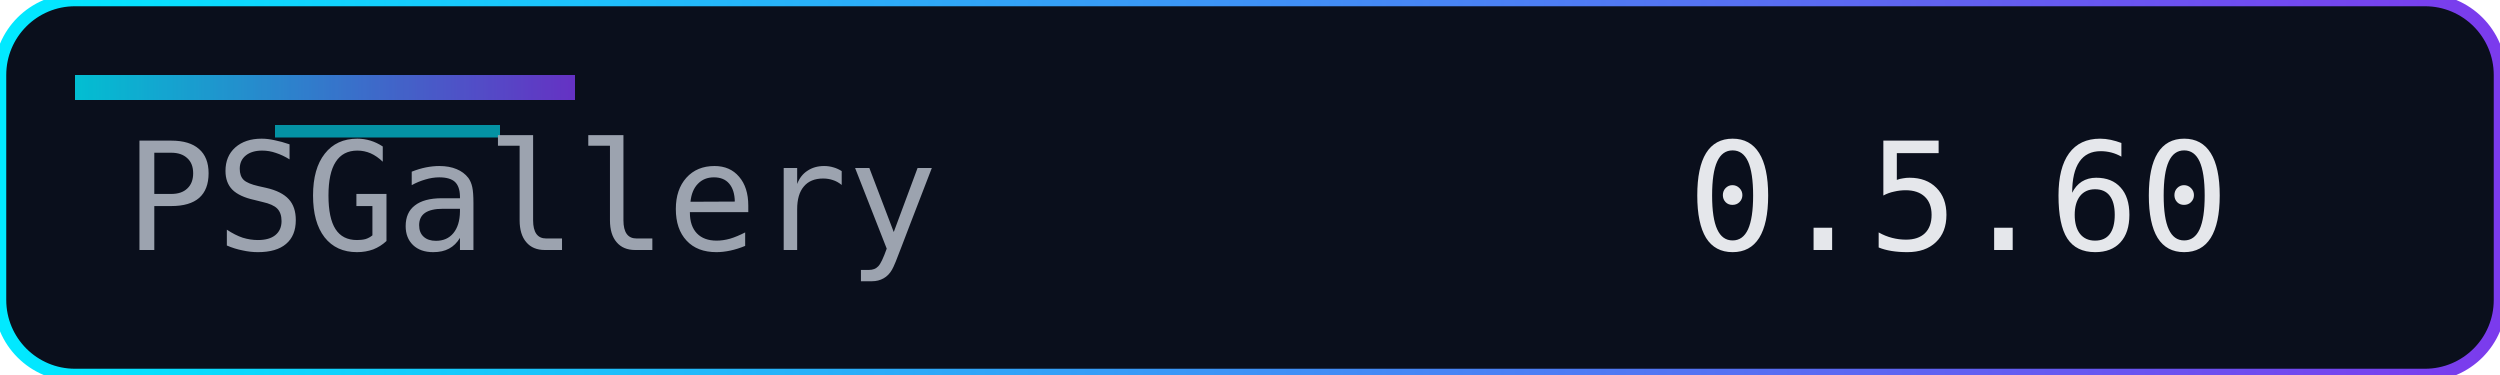
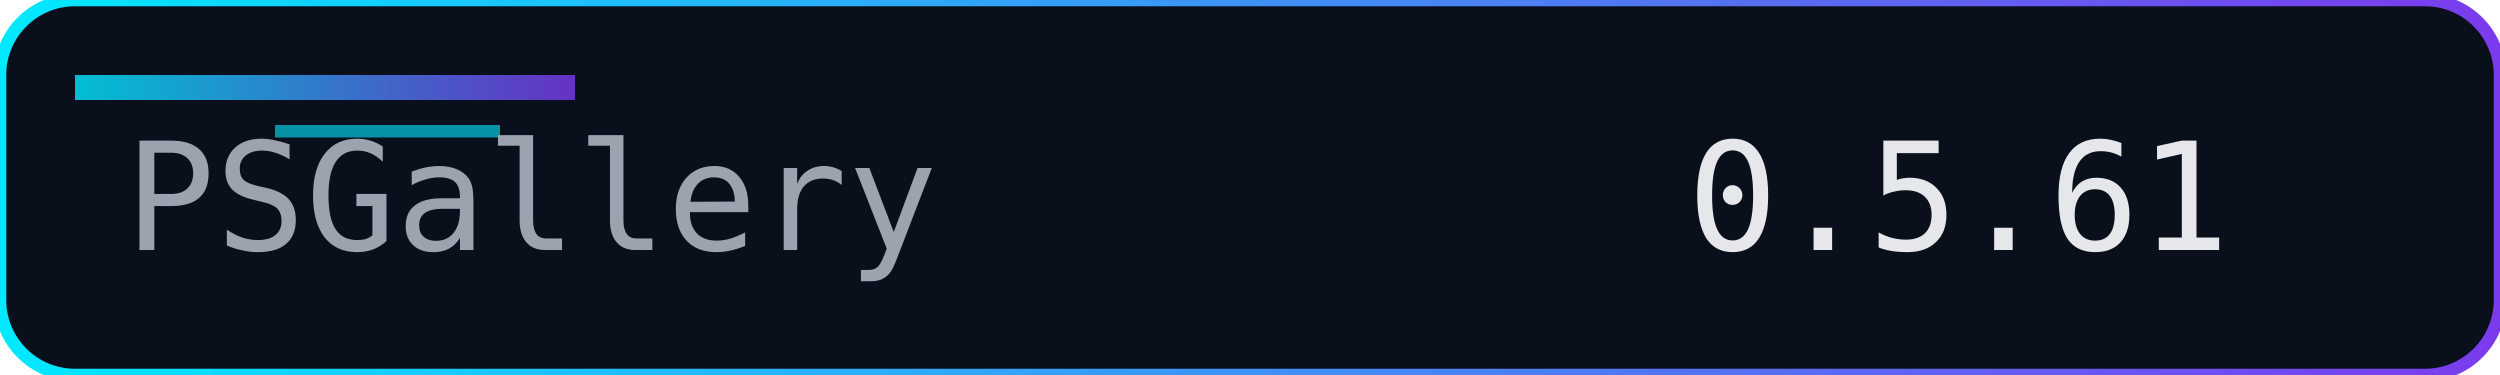
<svg xmlns="http://www.w3.org/2000/svg" width="200" height="30" role="img" aria-label="Version">
  <defs>
    <linearGradient id="accent" x1="0" y1="0" x2="1" y2="0">
      <stop offset="0%" stop-color="#00eaff" />
      <stop offset="100%" stop-color="#7c3aed" />
    </linearGradient>
  </defs>
  <rect width="200" height="30" rx="6" fill="#0a0f1c" />
  <rect width="200" height="30" rx="6" fill="none" stroke="url(#accent)" stroke-width="1" />
  <rect x="6" y="6" width="40" height="2" fill="url(#accent)" opacity="0.8" />
  <rect x="22" y="10" width="18" height="1" fill="#00eaff" opacity="0.6" />
  <g font-family="Consolas, Menlo, monospace" font-size="12">
    <text x="10" y="20" fill="#9ca3af">PSGallery</text>
-     <text x="135" y="20" fill="#e5e7eb">0.5.60</text>
+     <text x="135" y="20" fill="#e5e7eb">0.5.61</text>
  </g>
</svg>
